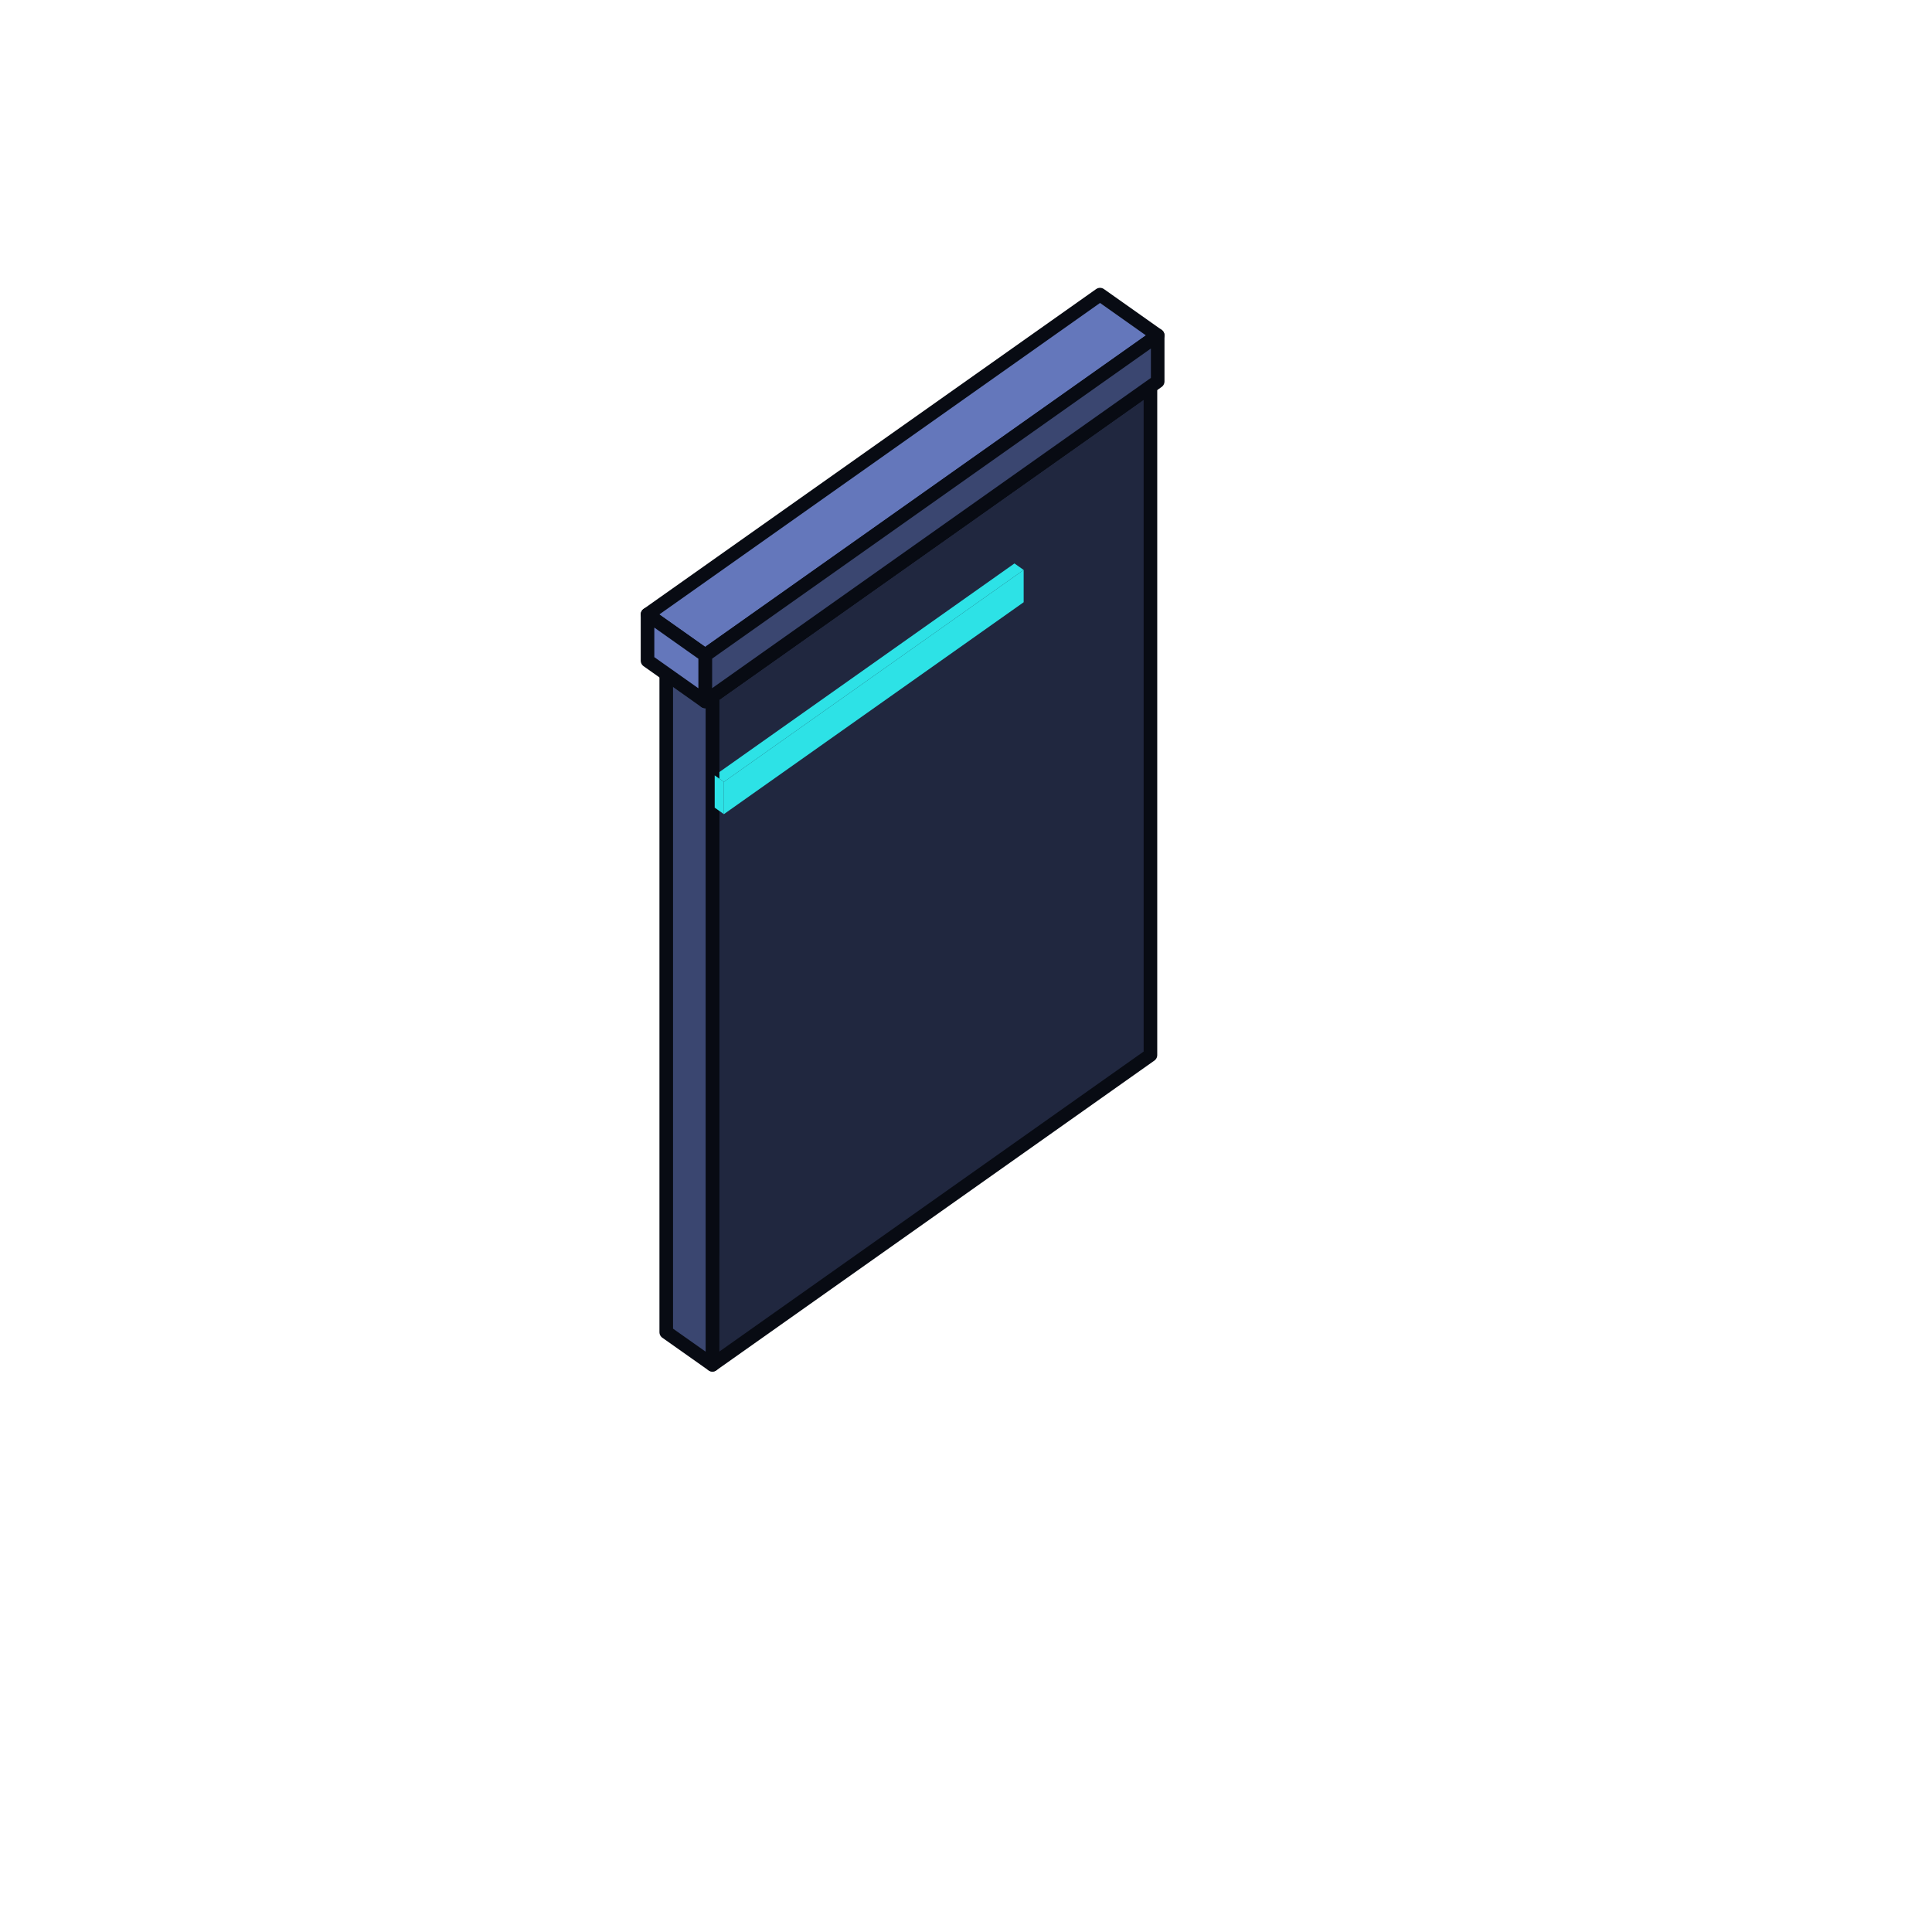
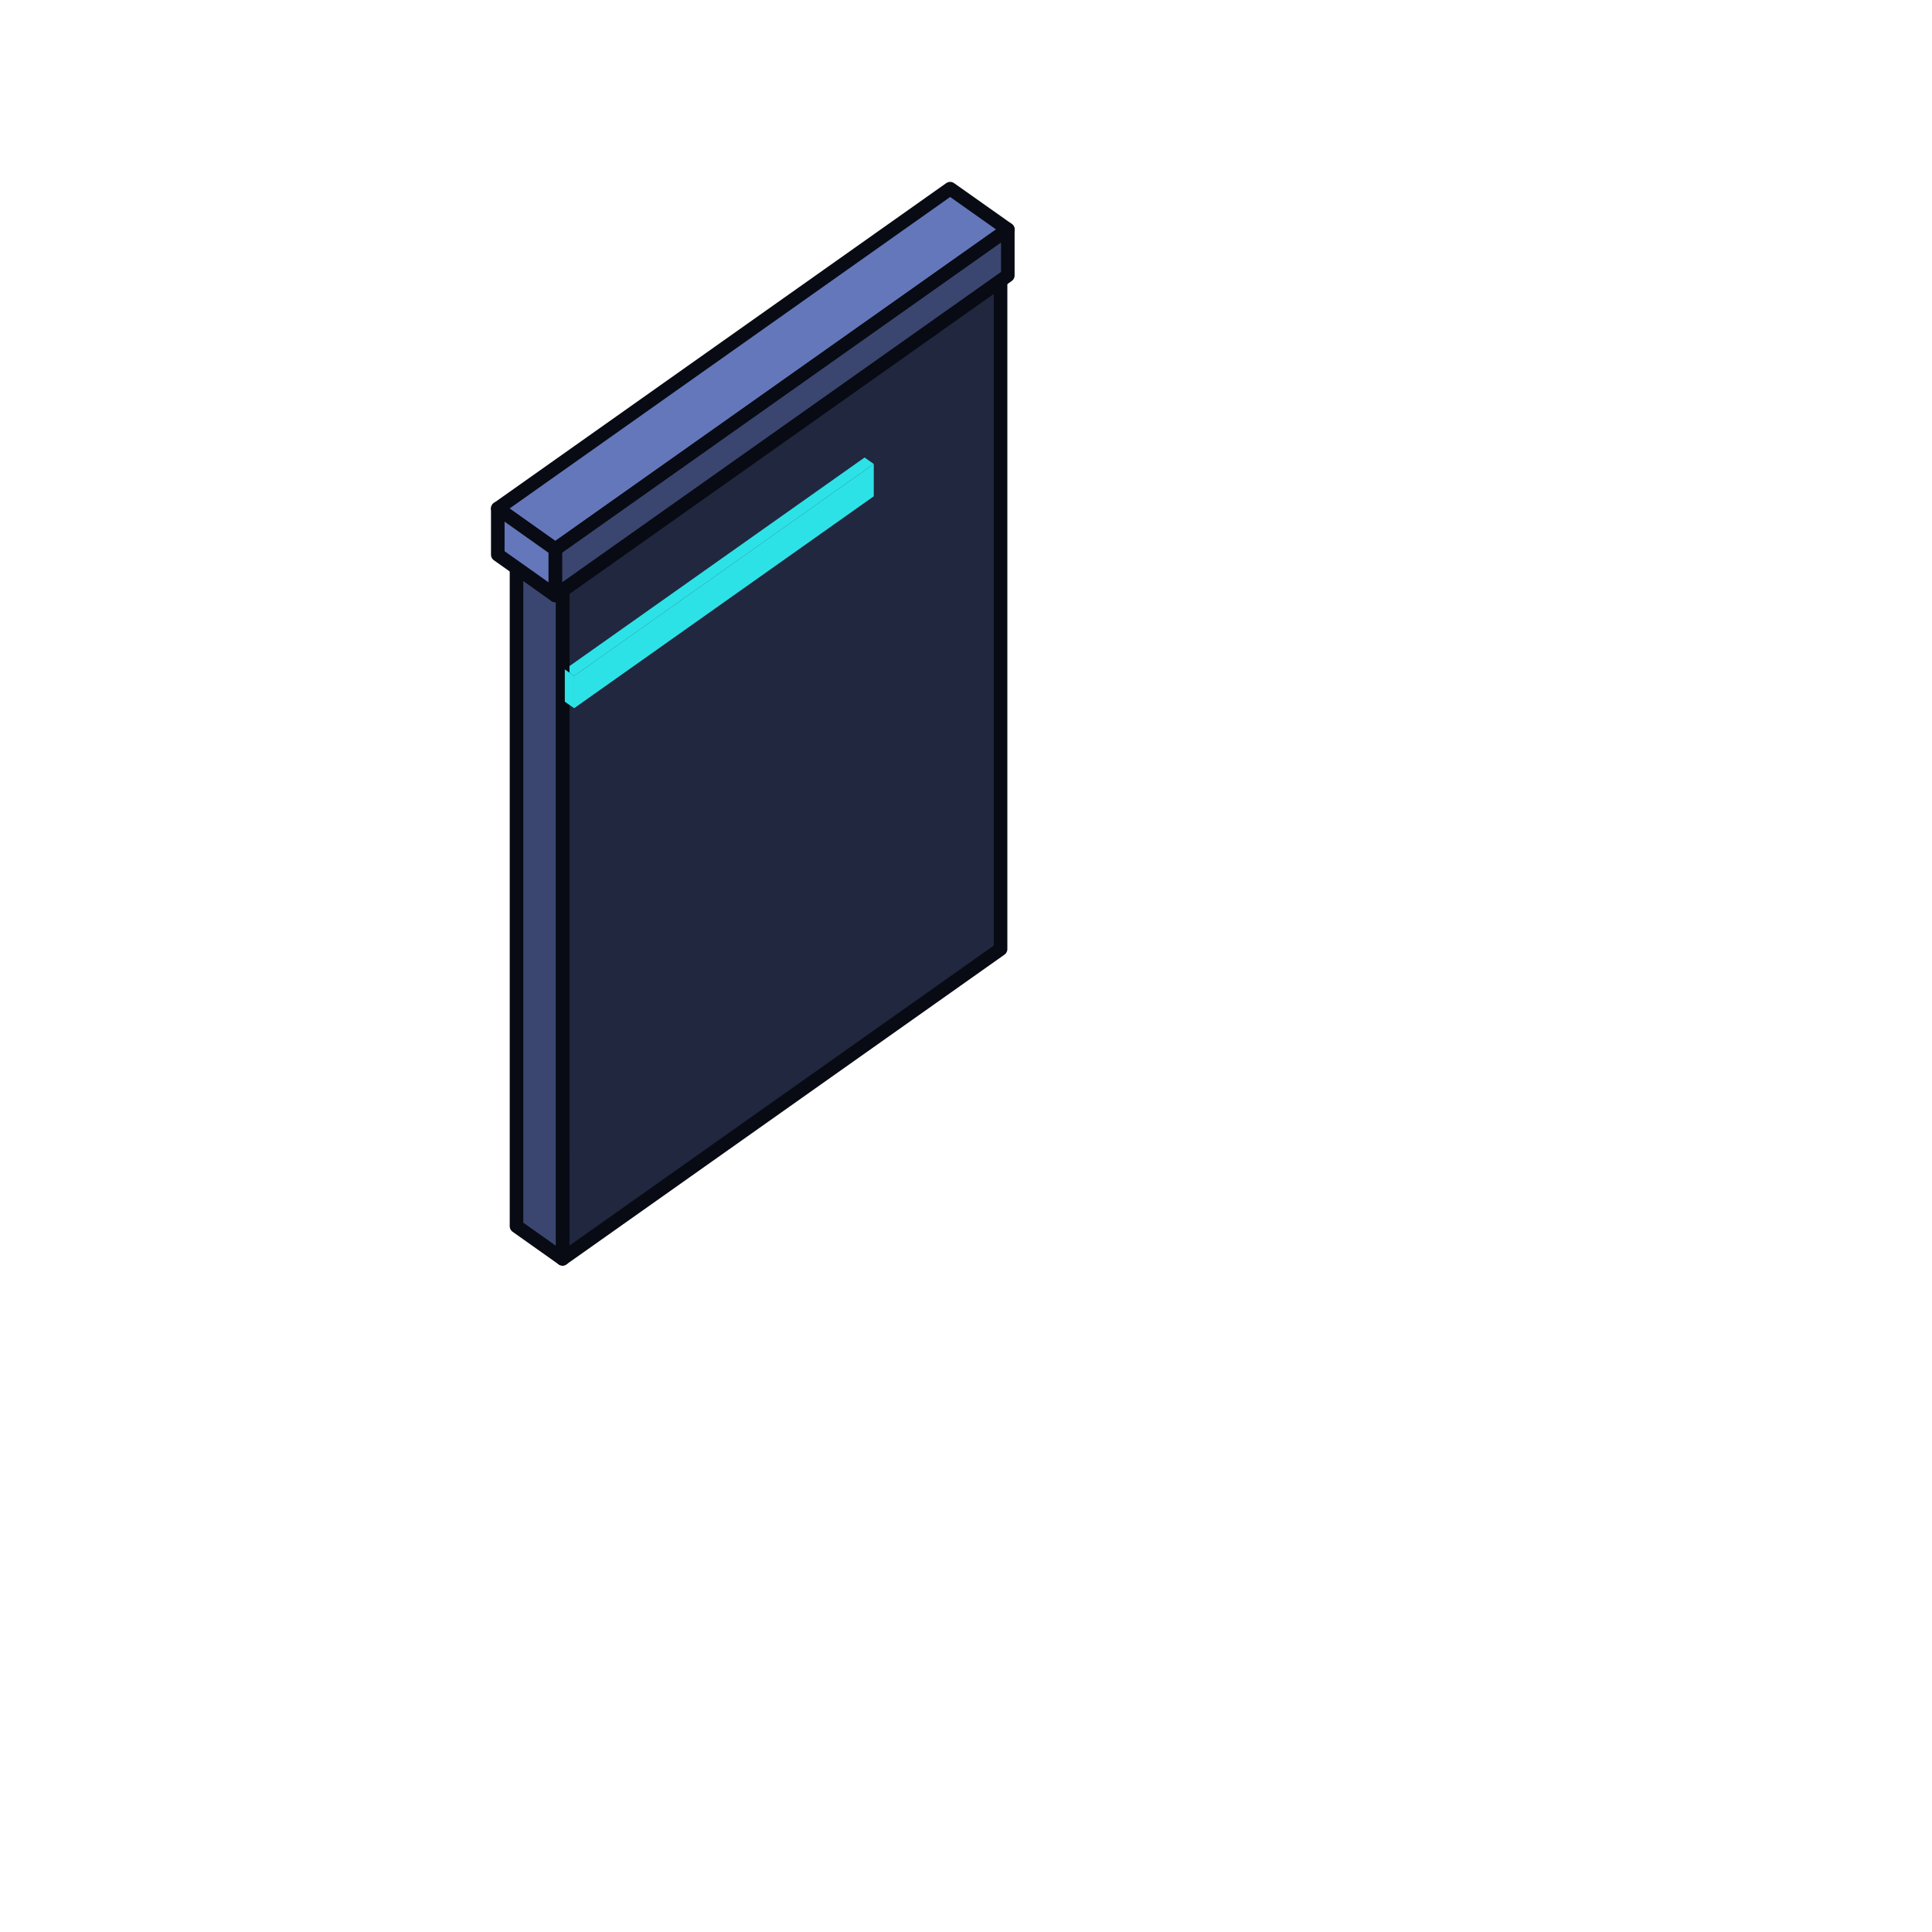
<svg xmlns="http://www.w3.org/2000/svg" viewBox="0 0 128 128" width="128" height="128" data-part-id="eq_deflector" data-type="equipment" data-direction="west">
  <g stroke="#080b13" stroke-width="0.9" stroke-linejoin="round">
-     <path d="M47.2 83.05 L70.11 66.85 L70.11 28.67 L47.2 44.87 Z" fill="#20273f" />
-     <path d="M47.2 90.42 L76.22 69.9 L76.22 25.61 L47.2 46.13 Z" fill="#20273f" />
-     <path d="M47.96 53.94 L67.82 39.9 L67.82 37.76 L47.96 51.8 Z" fill="#2de2e6" stroke="none" />
-     <path d="M67.82 37.76 L67.21 37.33 L47.35 51.37 L47.96 51.8 Z" fill="#2de2e6" stroke="none" />
-     <path d="M46.44 82.51 L47.2 83.05 L47.2 44.87 L46.44 44.33 Z" fill="#20273f" />
-     <path d="M44.14 88.26 L47.2 90.42 L47.2 46.13 L44.14 43.97 Z" fill="#3a4670" />
-     <path d="M47.35 53.51 L47.96 53.94 L47.96 51.8 L47.35 51.37 Z" fill="#2de2e6" stroke="none" />
-     <path d="M70.11 28.67 L69.35 28.13 L46.44 44.33 L47.2 44.87 Z" fill="#3a4670" />
-     <path d="M76.22 25.61 L73.16 23.45 L44.14 43.97 L47.2 46.13 Z" fill="#6477bb" />
-     <path d="M76.7 22.22 L72.88 19.52 L42.9 40.71 L46.72 43.41 Z" fill="#6477bb" />
-     <path d="M46.72 46.47 L76.7 25.27 L76.7 22.22 L46.72 43.41 Z" fill="#3a4670" />
-     <path d="M42.9 43.77 L46.72 46.47 L46.72 43.41 L42.9 40.71 Z" fill="#6477bb" />
+     <path d="M37.27 76.03 L60.18 59.83 L60.18 21.65 L37.27 37.85 Z" fill="#20273f" />
+     <path d="M37.27 83.4 L66.29 62.88 L66.29 18.59 L37.27 39.11 Z" fill="#20273f" />
+     <path d="M38.04 46.92 L57.89 32.88 L57.89 30.74 L38.04 44.78 Z" fill="#2de2e6" stroke="none" />
+     <path d="M57.89 30.74 L57.28 30.31 L37.42 44.35 L38.04 44.78 Z" fill="#2de2e6" stroke="none" />
+     <path d="M36.51 75.49 L37.27 76.03 L37.27 37.85 L36.51 37.31 Z" fill="#20273f" />
+     <path d="M34.22 81.24 L37.27 83.4 L37.27 39.11 L34.22 36.95 Z" fill="#3a4670" />
+     <path d="M37.42 46.49 L38.04 46.92 L38.04 44.78 L37.42 44.35 Z" fill="#2de2e6" stroke="none" />
+     <path d="M60.18 21.65 L59.42 21.11 L36.51 37.31 L37.27 37.85 Z" fill="#3a4670" />
+     <path d="M66.29 18.59 L63.24 16.43 L34.22 36.95 L37.27 39.11 Z" fill="#6477bb" />
+     <path d="M66.77 15.2 L62.95 12.5 L32.98 33.69 L36.79 36.39 Z" fill="#6477bb" />
+     <path d="M36.79 39.45 L66.77 18.25 L66.77 15.2 L36.79 36.39 Z" fill="#3a4670" />
+     <path d="M32.98 36.75 L36.79 39.45 L36.79 36.39 L32.98 33.69 Z" fill="#6477bb" />
  </g>
</svg>
